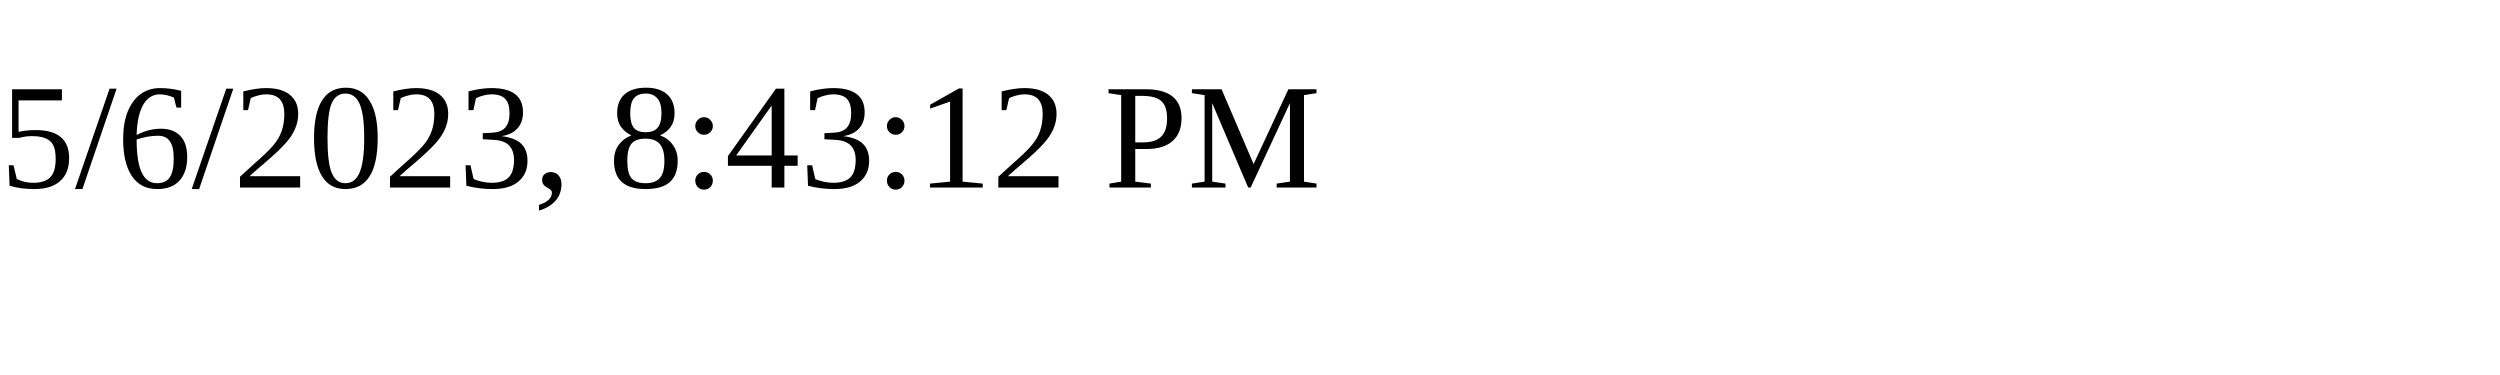
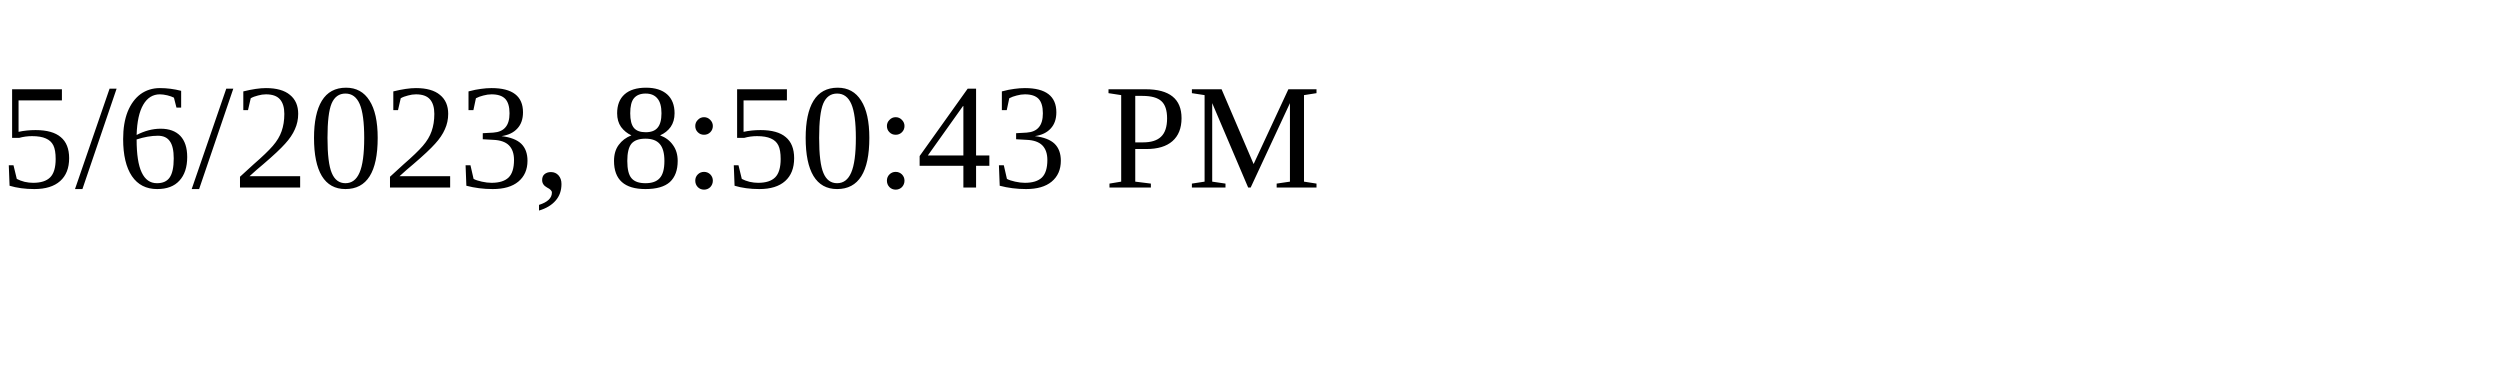
<svg xmlns="http://www.w3.org/2000/svg" height="30" width="200">
-   <text x="0" y="15">5/6/2023, 8:43:12 PM</text>
+   <text x="0" y="15">5/6/2023, 8:50:43 PM</text>
</svg>
